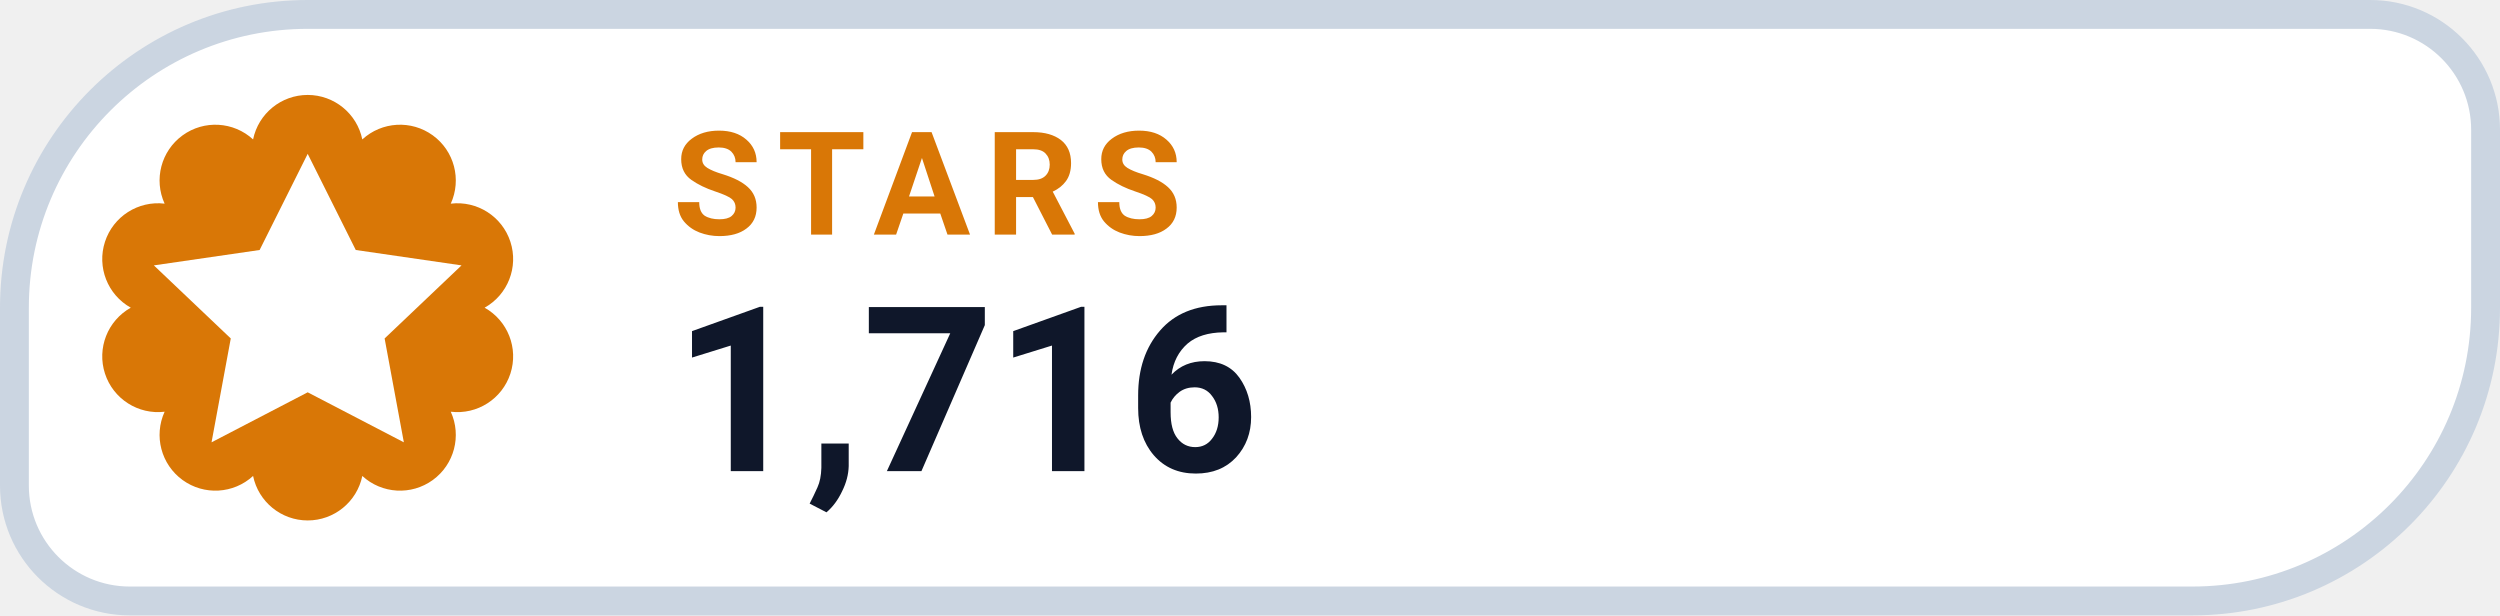
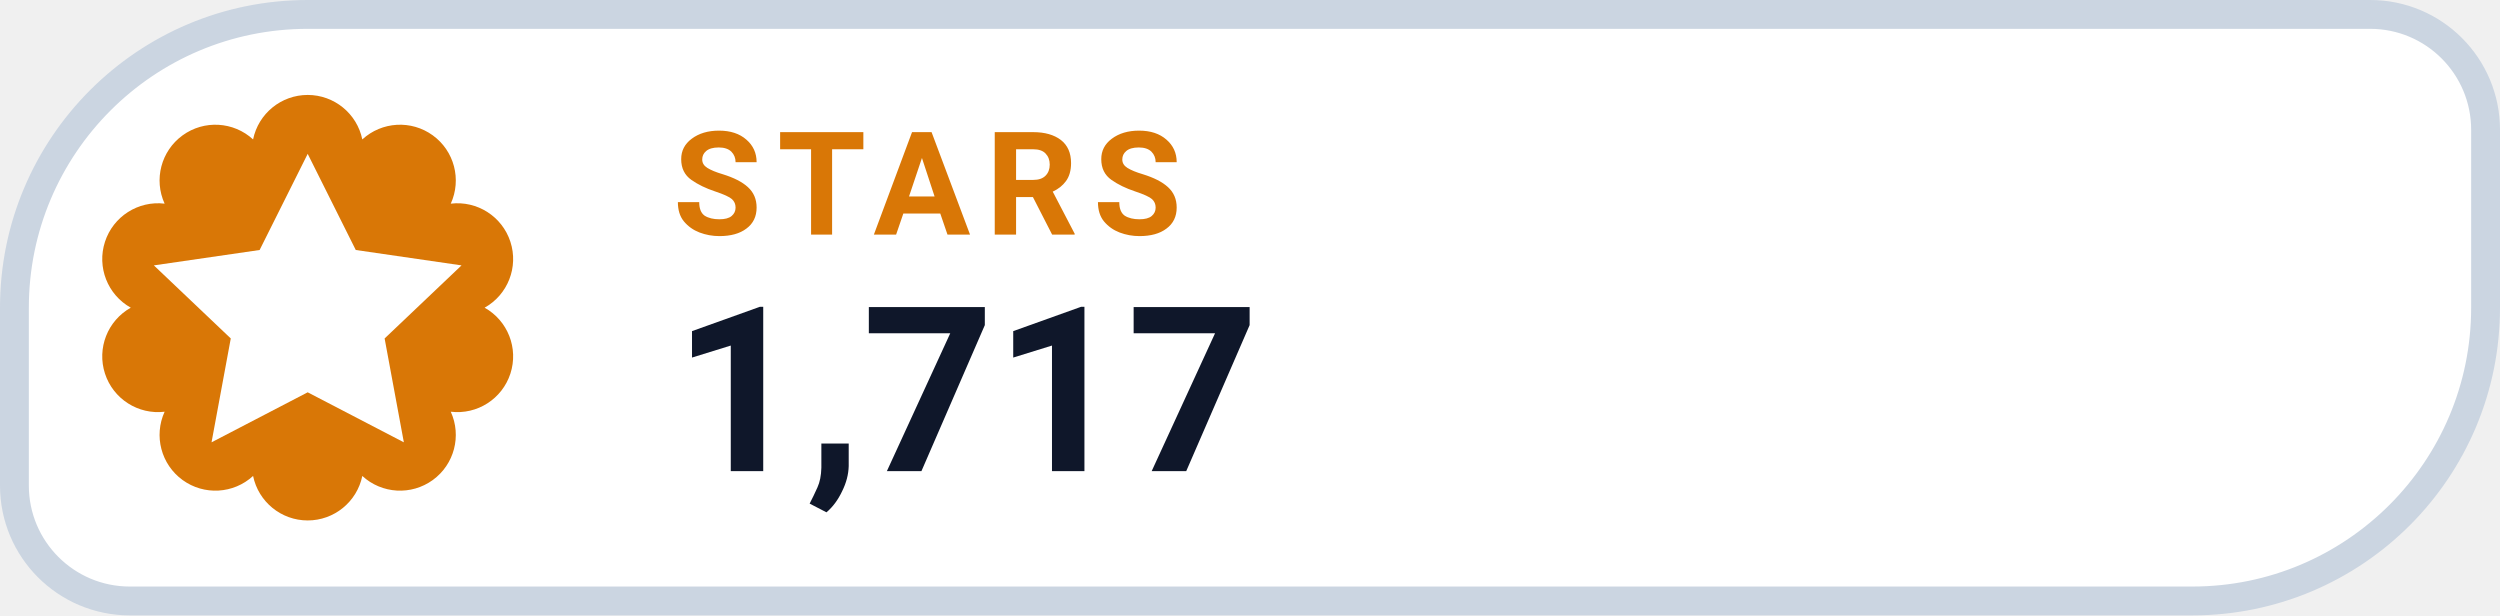
- <svg xmlns="http://www.w3.org/2000/svg" width="130" height="32" viewBox="0 0 130 32" role="img" aria-label="STARS 1,716">
+ <svg xmlns="http://www.w3.org/2000/svg" width="130" height="32" viewBox="0 0 130 32" role="img" aria-label="STARS 1,717">
  <path d="M 16.00 0.75 H 123.25 A 6.00 6.00 0 0 1 129.25 6.75 V 16.00 A 15.25 15.25 0 0 1 114.00 31.25 H 6.75 A 6.00 6.00 0 0 1 0.75 25.25 V 16.00 A 15.25 15.25 0 0 1 16.00 0.75 Z" fill="#FFFFFF" stroke="#CBD5E1" stroke-width="1.5" />
  <path d="M 13.16 7.25 A 2.90 2.90 0 0 1 18.84 7.25 A 2.90 2.90 0 0 1 23.44 10.59 A 2.90 2.90 0 0 1 25.20 16.00 A 2.90 2.90 0 0 1 23.44 21.41 A 2.90 2.90 0 0 1 18.84 24.75 A 2.90 2.90 0 0 1 13.16 24.75 A 2.90 2.90 0 0 1 8.56 21.41 A 2.90 2.90 0 0 1 6.80 16.00 A 2.90 2.90 0 0 1 8.56 10.59 A 2.90 2.90 0 0 1 13.16 7.25 Z" fill="#D97706" />
  <g transform="translate(16 16)" style="color:#FFFFFF;">
    <path d="M0 -8 l2.5 5 5.5 .8 -4 3.8 1 5.4 -5 -2.6 -5 2.6 1 -5.4 -4 -3.8 5.5 -.8 Z" fill="currentColor" />
  </g>
  <text x="35" y="12.2" fill="#D97706" font-family="-apple-system,BlinkMacSystemFont,'Segoe UI',Roboto,Helvetica,Arial,sans-serif" font-size="7.5" font-weight="700" letter-spacing=".8">STARS</text>
-   <text x="35" y="24.5" fill="#0F172A" font-family="-apple-system,BlinkMacSystemFont,'Segoe UI',Roboto,Helvetica,Arial,sans-serif" font-size="12" font-weight="750">1,716</text>
+   <text x="35" y="24.5" fill="#0F172A" font-family="-apple-system,BlinkMacSystemFont,'Segoe UI',Roboto,Helvetica,Arial,sans-serif" font-size="12" font-weight="750">1,717</text>
</svg>
